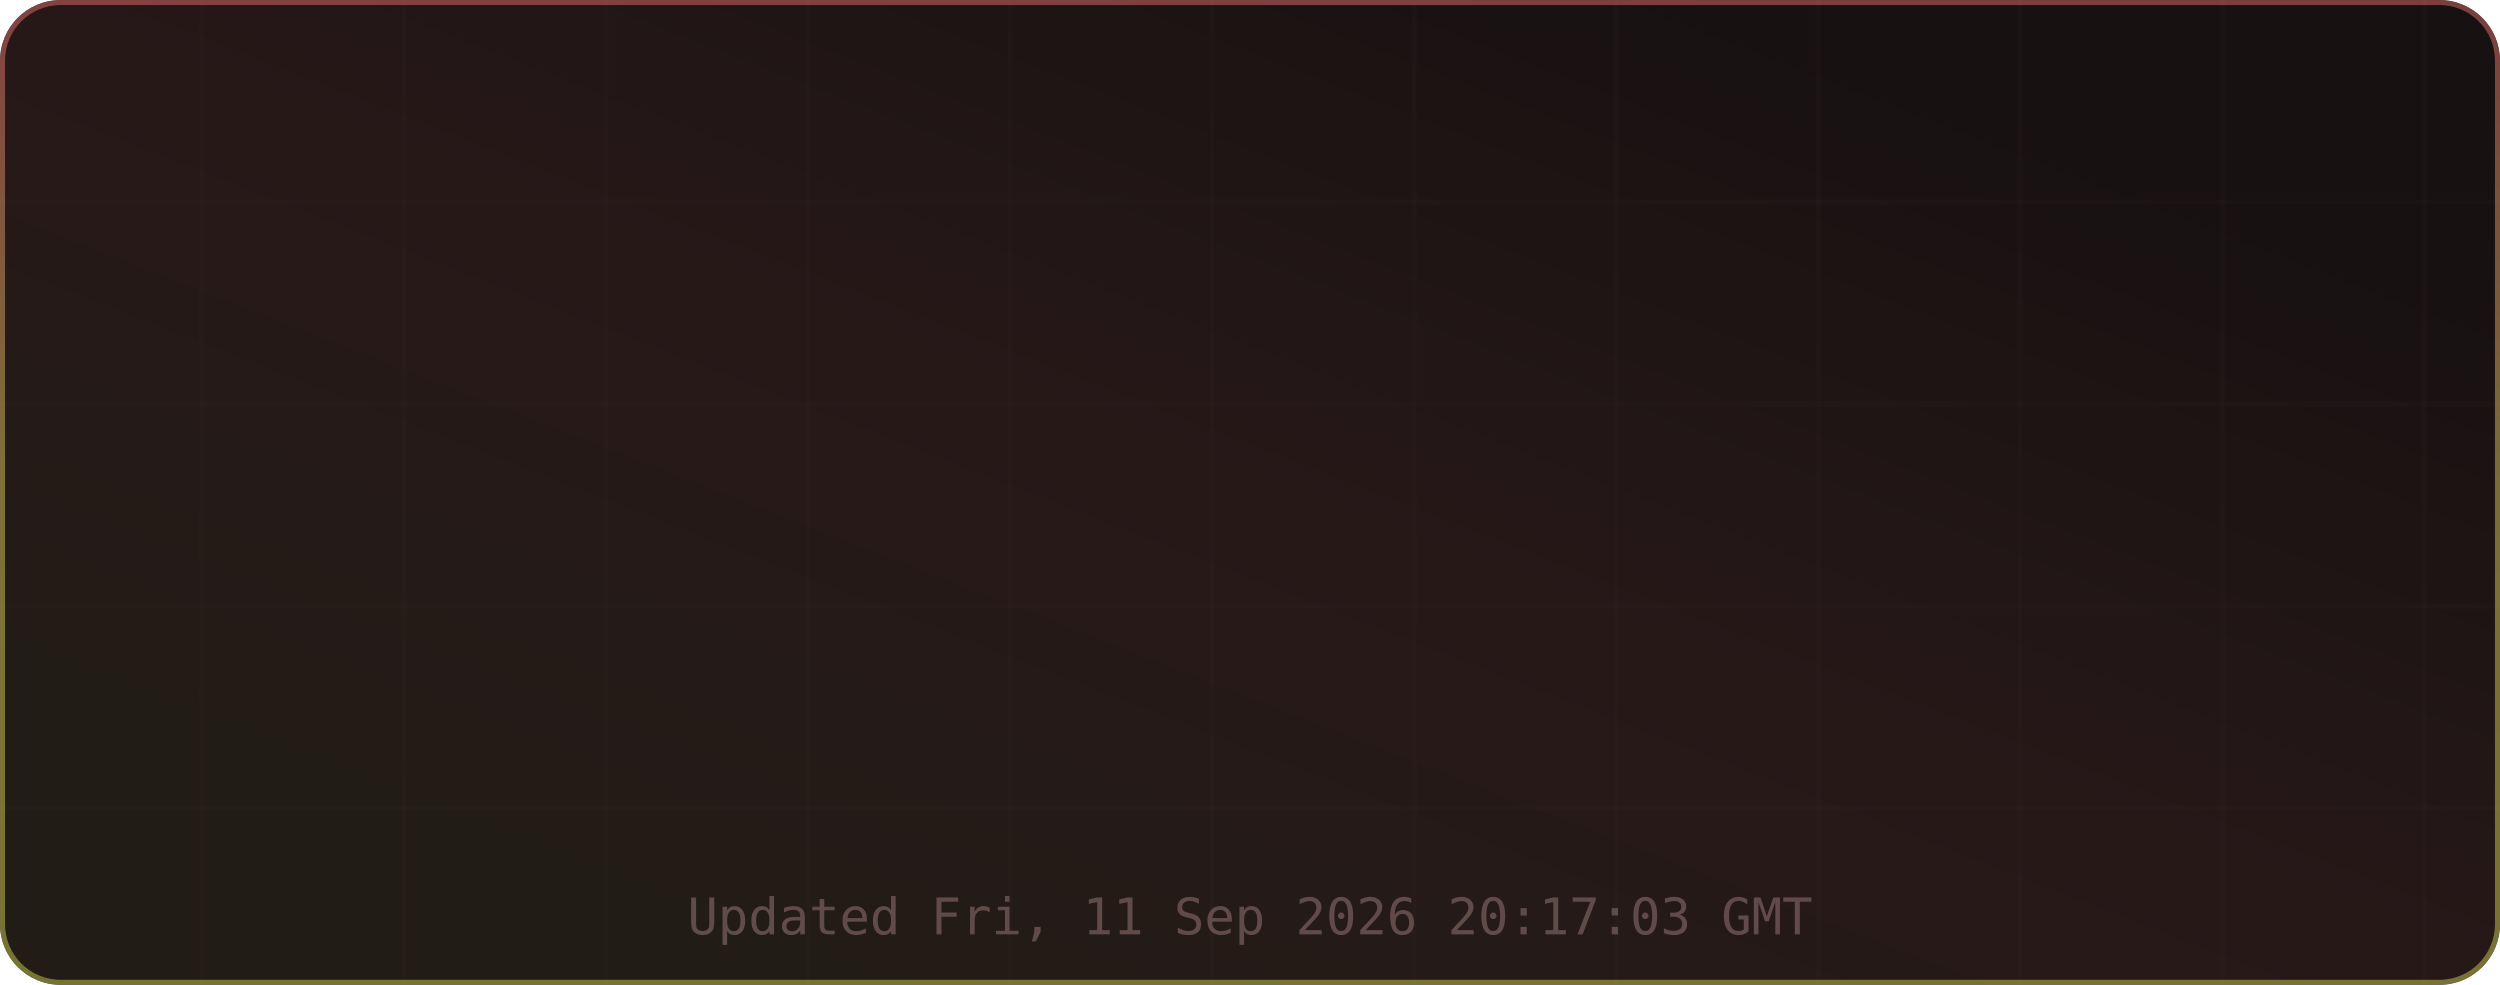
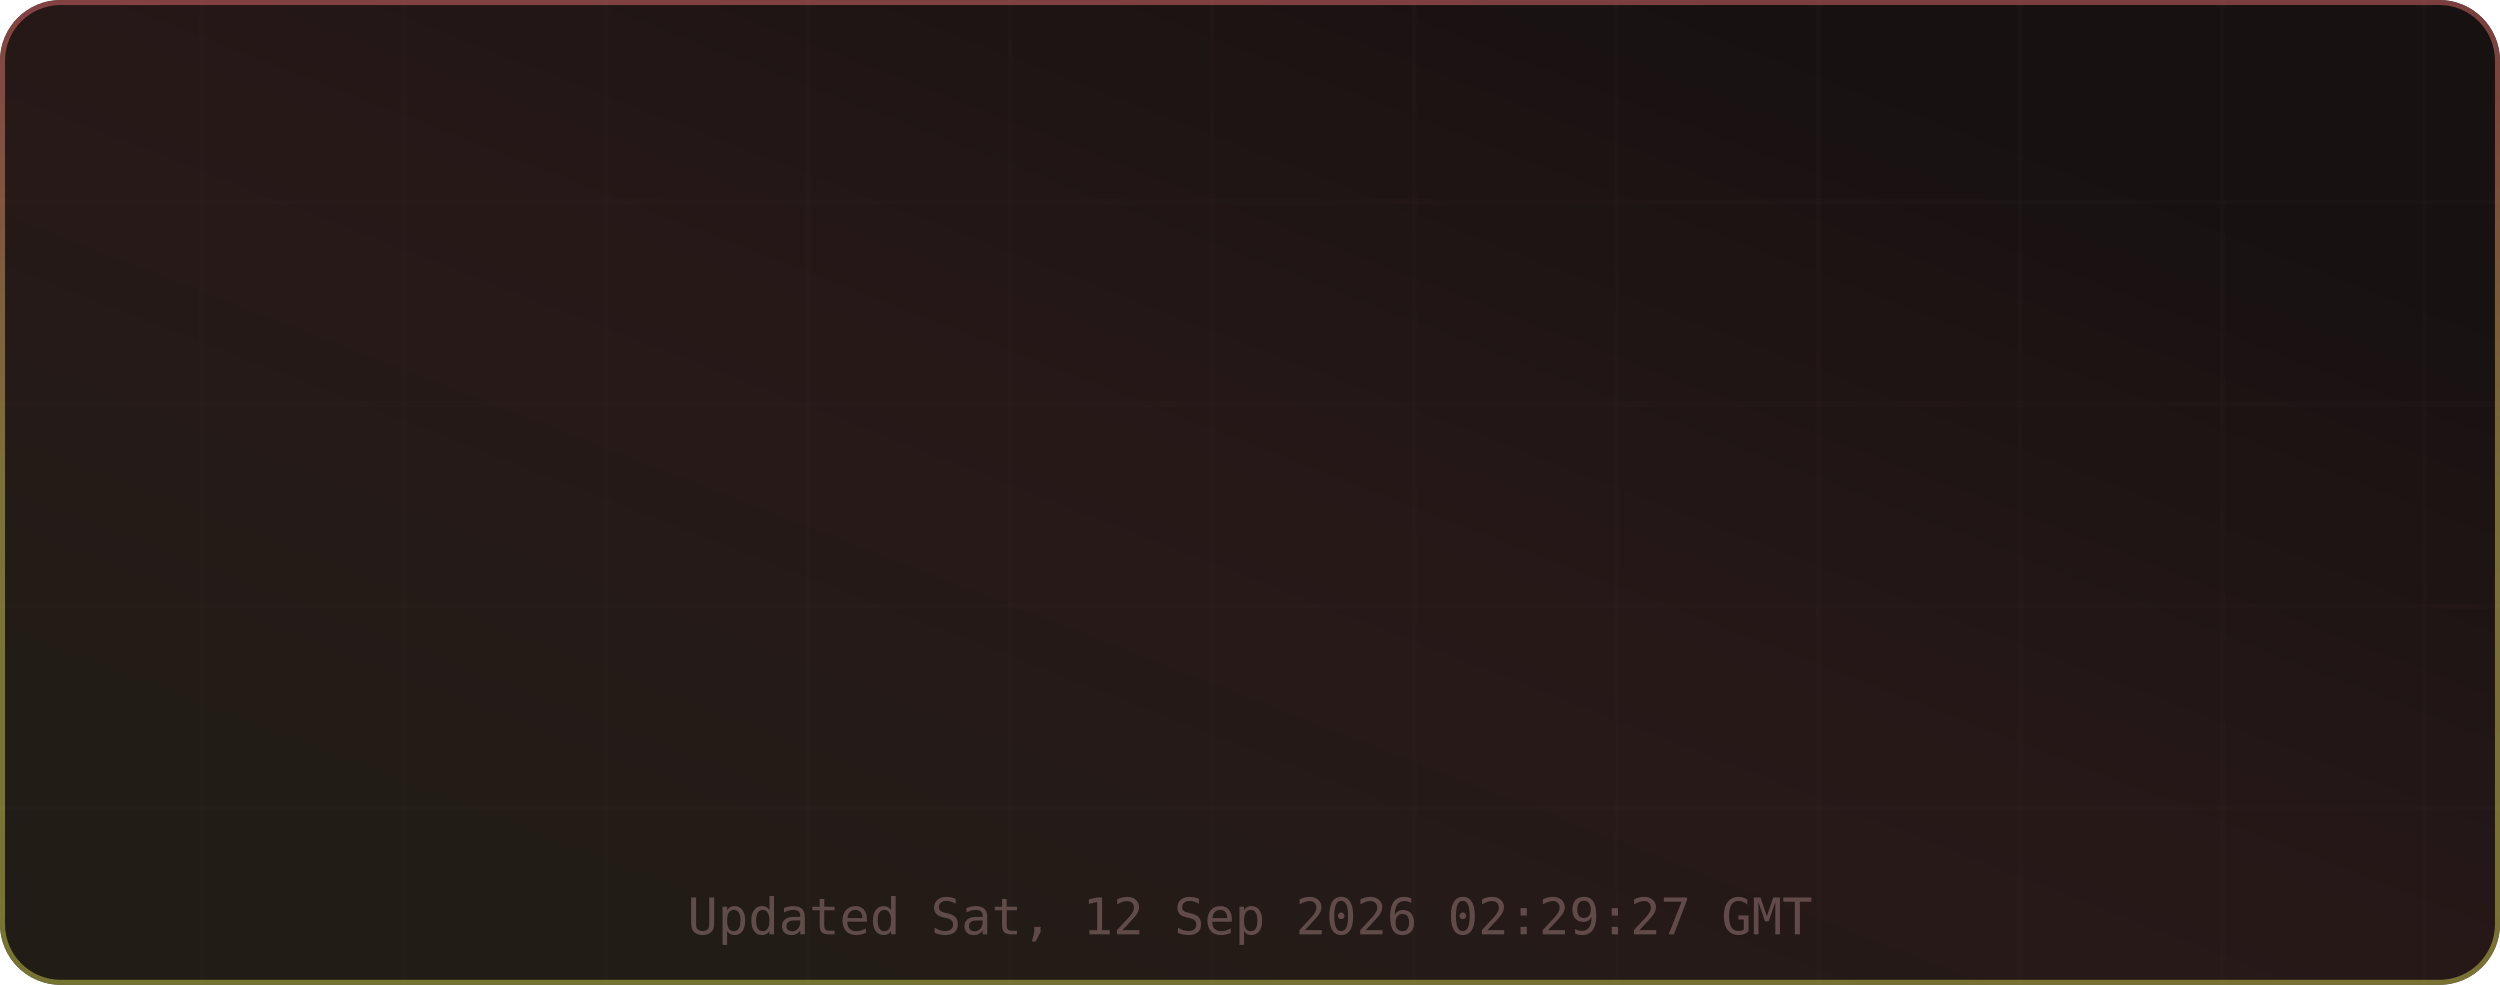
<svg xmlns="http://www.w3.org/2000/svg" width="495" height="195" viewBox="0 0 495 195" role="img" aria-label="TM's GitHub Stats">
  <defs>
    <linearGradient id="grad-bg" x1="0.85" y1="0.15" x2="0.15" y2="0.85" gradientUnits="objectBoundingBox">
      <stop offset="0%" stop-color="#171111" />
      <stop offset="50%" stop-color="#271818" />
      <stop offset="100%" stop-color="#221c16" />
      <animateTransform attributeName="gradientTransform" type="rotate" values="0 0.5 0.5; 360 0.5 0.5" dur="12s" repeatCount="indefinite" />
    </linearGradient>
    <linearGradient id="grad-accent" x1="0.5" y1="0" x2="0.5" y2="1" gradientUnits="objectBoundingBox">
      <stop offset="0%" stop-color="#e06c6c" />
      <stop offset="50%" stop-color="#d6c85c" />
      <stop offset="100%" stop-color="#cbcb4d" />
      <animateTransform attributeName="gradientTransform" type="rotate" values="0 0.5 0.5; 360 0.5 0.5" dur="8s" repeatCount="indefinite" />
    </linearGradient>
    <linearGradient id="grad-chart" x1="0.5" y1="0" x2="0.5" y2="1" gradientUnits="objectBoundingBox">
      <stop offset="0%" stop-color="#e06c6c" stop-opacity="0.9" />
      <stop offset="100%" stop-color="#d6c85c" stop-opacity="0.7" />
    </linearGradient>
    <radialGradient id="grad-glow" cx="0.5" cy="0.5" r="0.6" gradientUnits="objectBoundingBox">
      <stop offset="0%" stop-color="#e06c6c" stop-opacity="0.3" />
      <stop offset="100%" stop-color="#e06c6c" stop-opacity="0" />
    </radialGradient>
    <filter id="drop-shadow" x="-20%" y="-20%" width="140%" height="140%">
      <feGaussianBlur in="SourceAlpha" stdDeviation="3" />
      <feOffset dx="0" dy="2" />
      <feComponentTransfer>
        <feFuncA type="linear" slope="0.4" />
      </feComponentTransfer>
      <feMerge>
        <feMergeNode />
        <feMergeNode in="SourceGraphic" />
      </feMerge>
    </filter>
    <filter id="glow-filter" x="-30%" y="-30%" width="160%" height="160%">
      <feGaussianBlur stdDeviation="4" result="blur" />
      <feMerge>
        <feMergeNode in="blur" />
        <feMergeNode in="SourceGraphic" />
      </feMerge>
    </filter>
    <clipPath id="card-clip">
      <rect width="495" height="195" rx="12" ry="12" />
    </clipPath>
  </defs>
  <defs>
    <filter id="noise" x="0" y="0" width="100%" height="100%">
      <feTurbulence type="fractalNoise" baseFrequency="0.65" numOctaves="3" stitchTiles="stitch" />
      <feColorMatrix type="saturate" values="0" />
      <feBlend in="SourceGraphic" mode="overlay" result="blend" />
      <feComposite in="blend" in2="SourceGraphic" operator="in" />
    </filter>
  </defs>
  <g clip-path="url(#card-clip)">
    <rect x="0" y="0" width="495" height="195" rx="12" ry="12" fill="url(#grad-bg)" clip-path="url(#card-clip)" />
    <g opacity="1">
      <line x1="40" y1="0" x2="40" y2="195" stroke="#432d2d" stroke-width="1" opacity="0.08" />
      <line x1="80" y1="0" x2="80" y2="195" stroke="#432d2d" stroke-width="1" opacity="0.08" />
      <line x1="120" y1="0" x2="120" y2="195" stroke="#432d2d" stroke-width="1" opacity="0.08" />
      <line x1="160" y1="0" x2="160" y2="195" stroke="#432d2d" stroke-width="1" opacity="0.08" />
      <line x1="200" y1="0" x2="200" y2="195" stroke="#432d2d" stroke-width="1" opacity="0.08" />
      <line x1="240" y1="0" x2="240" y2="195" stroke="#432d2d" stroke-width="1" opacity="0.08" />
      <line x1="280" y1="0" x2="280" y2="195" stroke="#432d2d" stroke-width="1" opacity="0.08" />
      <line x1="320" y1="0" x2="320" y2="195" stroke="#432d2d" stroke-width="1" opacity="0.08" />
      <line x1="360" y1="0" x2="360" y2="195" stroke="#432d2d" stroke-width="1" opacity="0.08" />
      <line x1="400" y1="0" x2="400" y2="195" stroke="#432d2d" stroke-width="1" opacity="0.08" />
      <line x1="440" y1="0" x2="440" y2="195" stroke="#432d2d" stroke-width="1" opacity="0.08" />
      <line x1="480" y1="0" x2="480" y2="195" stroke="#432d2d" stroke-width="1" opacity="0.08" />
      <line x1="0" y1="40" x2="495" y2="40" stroke="#432d2d" stroke-width="1" opacity="0.08" />
      <line x1="0" y1="80" x2="495" y2="80" stroke="#432d2d" stroke-width="1" opacity="0.08" />
      <line x1="0" y1="120" x2="495" y2="120" stroke="#432d2d" stroke-width="1" opacity="0.08" />
      <line x1="0" y1="160" x2="495" y2="160" stroke="#432d2d" stroke-width="1" opacity="0.08" />
    </g>
    <rect x="0.5" y="0.5" width="494" height="194" rx="11.5" fill="none" stroke="url(#grad-accent)" stroke-width="1" opacity="0.5" />
    <g id="title-section" opacity="0">
      <text x="20" y="36" font-size="18" dominant-baseline="middle">⚡</text>
      <text x="42" y="36" font-size="16" font-family="ui-monospace,SFMono-Regular,Menlo,monospace" font-weight="700" fill="#e6edf3" text-anchor="start" dominant-baseline="middle" letter-spacing="0.5">TM's GitHub Stats</text>
      <text x="42" y="50" font-size="11" font-family="ui-monospace,SFMono-Regular,Menlo,monospace" fill="#9d7b7b" text-anchor="start" dominant-baseline="middle" opacity="0.8">@MatrixTM26 · 2026 stats</text>
      <line id="title-line" x1="16" y1="52" x2="479" y2="52" stroke="url(#grad-accent)" stroke-width="1" opacity="0.4" />
      <animate attributeName="opacity" from="0" to="1" dur="0.5s" begin="0s" fill="freeze" calcMode="spline" keySplines="0.4 0 0.2 1" keyTimes="0;1" />
    </g>
    <g transform="translate(0, 56)">
      <g opacity="0">
        <text x="73.875" y="22" font-size="13" font-family="ui-monospace,SFMono-Regular,Menlo,monospace" fill="#e06c6c" text-anchor="middle" dominant-baseline="middle" filter="url(#glow-filter)">◈</text>
        <text x="73.875" y="38" font-size="18" font-family="ui-monospace,SFMono-Regular,Menlo,monospace" font-weight="700" fill="#e6edf3" text-anchor="middle" dominant-baseline="middle">10.9K</text>
        <text x="73.875" y="54" font-size="9" font-family="ui-monospace,SFMono-Regular,Menlo,monospace" fill="#9d7b7b" text-anchor="middle" dominant-baseline="middle" letter-spacing="0.3">Commits</text>
        <animate attributeName="opacity" from="0" to="1" dur="0.5s" begin="0.1s" fill="freeze" calcMode="spline" keySplines="0.4 0 0.2 1" keyTimes="0;1" />
      </g>
      <g opacity="0">
        <text x="189.625" y="22" font-size="13" font-family="ui-monospace,SFMono-Regular,Menlo,monospace" fill="#e06c6c" text-anchor="middle" dominant-baseline="middle" filter="url(#glow-filter)">⌥</text>
-         <text x="189.625" y="38" font-size="18" font-family="ui-monospace,SFMono-Regular,Menlo,monospace" font-weight="700" fill="#e6edf3" text-anchor="middle" dominant-baseline="middle">136</text>
+         <text x="189.625" y="38" font-size="18" font-family="ui-monospace,SFMono-Regular,Menlo,monospace" font-weight="700" fill="#e6edf3" text-anchor="middle" dominant-baseline="middle">140</text>
        <text x="189.625" y="54" font-size="9" font-family="ui-monospace,SFMono-Regular,Menlo,monospace" fill="#9d7b7b" text-anchor="middle" dominant-baseline="middle" letter-spacing="0.3">Pull Requests</text>
        <animate attributeName="opacity" from="0" to="1" dur="0.5s" begin="0.17s" fill="freeze" calcMode="spline" keySplines="0.4 0 0.2 1" keyTimes="0;1" />
      </g>
      <g opacity="0">
        <text x="305.375" y="22" font-size="13" font-family="ui-monospace,SFMono-Regular,Menlo,monospace" fill="#e06c6c" text-anchor="middle" dominant-baseline="middle" filter="url(#glow-filter)">◎</text>
        <text x="305.375" y="38" font-size="18" font-family="ui-monospace,SFMono-Regular,Menlo,monospace" font-weight="700" fill="#e6edf3" text-anchor="middle" dominant-baseline="middle">1</text>
        <text x="305.375" y="54" font-size="9" font-family="ui-monospace,SFMono-Regular,Menlo,monospace" fill="#9d7b7b" text-anchor="middle" dominant-baseline="middle" letter-spacing="0.3">Issues</text>
        <animate attributeName="opacity" from="0" to="1" dur="0.5s" begin="0.24s" fill="freeze" calcMode="spline" keySplines="0.4 0 0.2 1" keyTimes="0;1" />
      </g>
      <g opacity="0">
        <text x="421.125" y="22" font-size="13" font-family="ui-monospace,SFMono-Regular,Menlo,monospace" fill="#e06c6c" text-anchor="middle" dominant-baseline="middle" filter="url(#glow-filter)">✦</text>
        <text x="421.125" y="38" font-size="18" font-family="ui-monospace,SFMono-Regular,Menlo,monospace" font-weight="700" fill="#e6edf3" text-anchor="middle" dominant-baseline="middle">2</text>
        <text x="421.125" y="54" font-size="9" font-family="ui-monospace,SFMono-Regular,Menlo,monospace" fill="#9d7b7b" text-anchor="middle" dominant-baseline="middle" letter-spacing="0.3">Reviews</text>
        <animate attributeName="opacity" from="0" to="1" dur="0.5s" begin="0.31s" fill="freeze" calcMode="spline" keySplines="0.4 0 0.2 1" keyTimes="0;1" />
      </g>
      <g opacity="0">
        <text x="73.875" y="77" font-size="13" font-family="ui-monospace,SFMono-Regular,Menlo,monospace" fill="#e06c6c" text-anchor="middle" dominant-baseline="middle" filter="url(#glow-filter)">★</text>
        <text x="73.875" y="93" font-size="18" font-family="ui-monospace,SFMono-Regular,Menlo,monospace" font-weight="700" fill="#e6edf3" text-anchor="middle" dominant-baseline="middle">114</text>
        <text x="73.875" y="109" font-size="9" font-family="ui-monospace,SFMono-Regular,Menlo,monospace" fill="#9d7b7b" text-anchor="middle" dominant-baseline="middle" letter-spacing="0.3">Stars Earned</text>
        <animate attributeName="opacity" from="0" to="1" dur="0.5s" begin="0.38s" fill="freeze" calcMode="spline" keySplines="0.4 0 0.2 1" keyTimes="0;1" />
      </g>
      <g opacity="0">
        <text x="189.625" y="77" font-size="13" font-family="ui-monospace,SFMono-Regular,Menlo,monospace" fill="#e06c6c" text-anchor="middle" dominant-baseline="middle" filter="url(#glow-filter)">⊗</text>
        <text x="189.625" y="93" font-size="18" font-family="ui-monospace,SFMono-Regular,Menlo,monospace" font-weight="700" fill="#e6edf3" text-anchor="middle" dominant-baseline="middle">17</text>
        <text x="189.625" y="109" font-size="9" font-family="ui-monospace,SFMono-Regular,Menlo,monospace" fill="#9d7b7b" text-anchor="middle" dominant-baseline="middle" letter-spacing="0.3">Forks</text>
        <animate attributeName="opacity" from="0" to="1" dur="0.5s" begin="0.45s" fill="freeze" calcMode="spline" keySplines="0.4 0 0.2 1" keyTimes="0;1" />
      </g>
      <g opacity="0">
        <text x="305.375" y="77" font-size="13" font-family="ui-monospace,SFMono-Regular,Menlo,monospace" fill="#e06c6c" text-anchor="middle" dominant-baseline="middle" filter="url(#glow-filter)">◉</text>
        <text x="305.375" y="93" font-size="18" font-family="ui-monospace,SFMono-Regular,Menlo,monospace" font-weight="700" fill="#e6edf3" text-anchor="middle" dominant-baseline="middle">13</text>
        <text x="305.375" y="109" font-size="9" font-family="ui-monospace,SFMono-Regular,Menlo,monospace" fill="#9d7b7b" text-anchor="middle" dominant-baseline="middle" letter-spacing="0.3">Followers</text>
        <animate attributeName="opacity" from="0" to="1" dur="0.5s" begin="0.52s" fill="freeze" calcMode="spline" keySplines="0.4 0 0.2 1" keyTimes="0;1" />
      </g>
      <g opacity="0">
        <text x="421.125" y="77" font-size="13" font-family="ui-monospace,SFMono-Regular,Menlo,monospace" fill="#e06c6c" text-anchor="middle" dominant-baseline="middle" filter="url(#glow-filter)">⚑</text>
        <text x="421.125" y="93" font-size="18" font-family="ui-monospace,SFMono-Regular,Menlo,monospace" font-weight="700" fill="#e6edf3" text-anchor="middle" dominant-baseline="middle">1</text>
        <text x="421.125" y="109" font-size="9" font-family="ui-monospace,SFMono-Regular,Menlo,monospace" fill="#9d7b7b" text-anchor="middle" dominant-baseline="middle" letter-spacing="0.3">Day Streak</text>
        <animate attributeName="opacity" from="0" to="1" dur="0.5s" begin="0.59s" fill="freeze" calcMode="spline" keySplines="0.4 0 0.2 1" keyTimes="0;1" />
      </g>
      <g opacity="0">
        <circle cx="450" cy="-24" r="32" fill="none" stroke="#432d2d" stroke-width="2" />
        <circle cx="450" cy="-24" r="32" fill="none" stroke="url(#grad-accent)" stroke-width="2.5" stroke-dasharray="201.06" stroke-dashoffset="201.06" stroke-linecap="round" transform="rotate(-90 450 -24)">
          <animate attributeName="stroke-dashoffset" from="201.062" to="180.956" dur="1.5s" begin="0.3s" fill="freeze" calcMode="spline" keySplines="0.4 0 0.2 1" keyTimes="0;1" />
        </circle>
        <text x="450" y="-30" font-size="18" font-family="ui-monospace,SFMono-Regular,Menlo,monospace" font-weight="700" fill="#e06c6c" text-anchor="middle" filter="url(#glow-filter)">A+</text>
        <text x="450" y="-14" font-size="8" font-family="ui-monospace,SFMono-Regular,Menlo,monospace" fill="#9d7b7b" text-anchor="middle" letter-spacing="1">RANK</text>
        <text x="450" y="-4" font-size="8" font-family="ui-monospace,SFMono-Regular,Menlo,monospace" fill="#9d7b7b" text-anchor="middle" opacity="0.7">Top 10%</text>
        <animate attributeName="opacity" from="0" to="1" dur="0.6s" begin="0.2s" fill="freeze" calcMode="spline" keySplines="0.4 0 0.2 1" keyTimes="0;1" />
      </g>
    </g>
-     <text x="247.5" y="185" font-size="10" font-family="ui-monospace,SFMono-Regular,Menlo,monospace" fill="#9d7b7b" text-anchor="middle" opacity="0.5">Updated Fri, 11 Sep 2026 20:17:03 GMT</text>
+     <text x="247.5" y="185" font-size="10" font-family="ui-monospace,SFMono-Regular,Menlo,monospace" fill="#9d7b7b" text-anchor="middle" opacity="0.5">Updated Sat, 12 Sep 2026 02:29:27 GMT</text>
  </g>
</svg>
